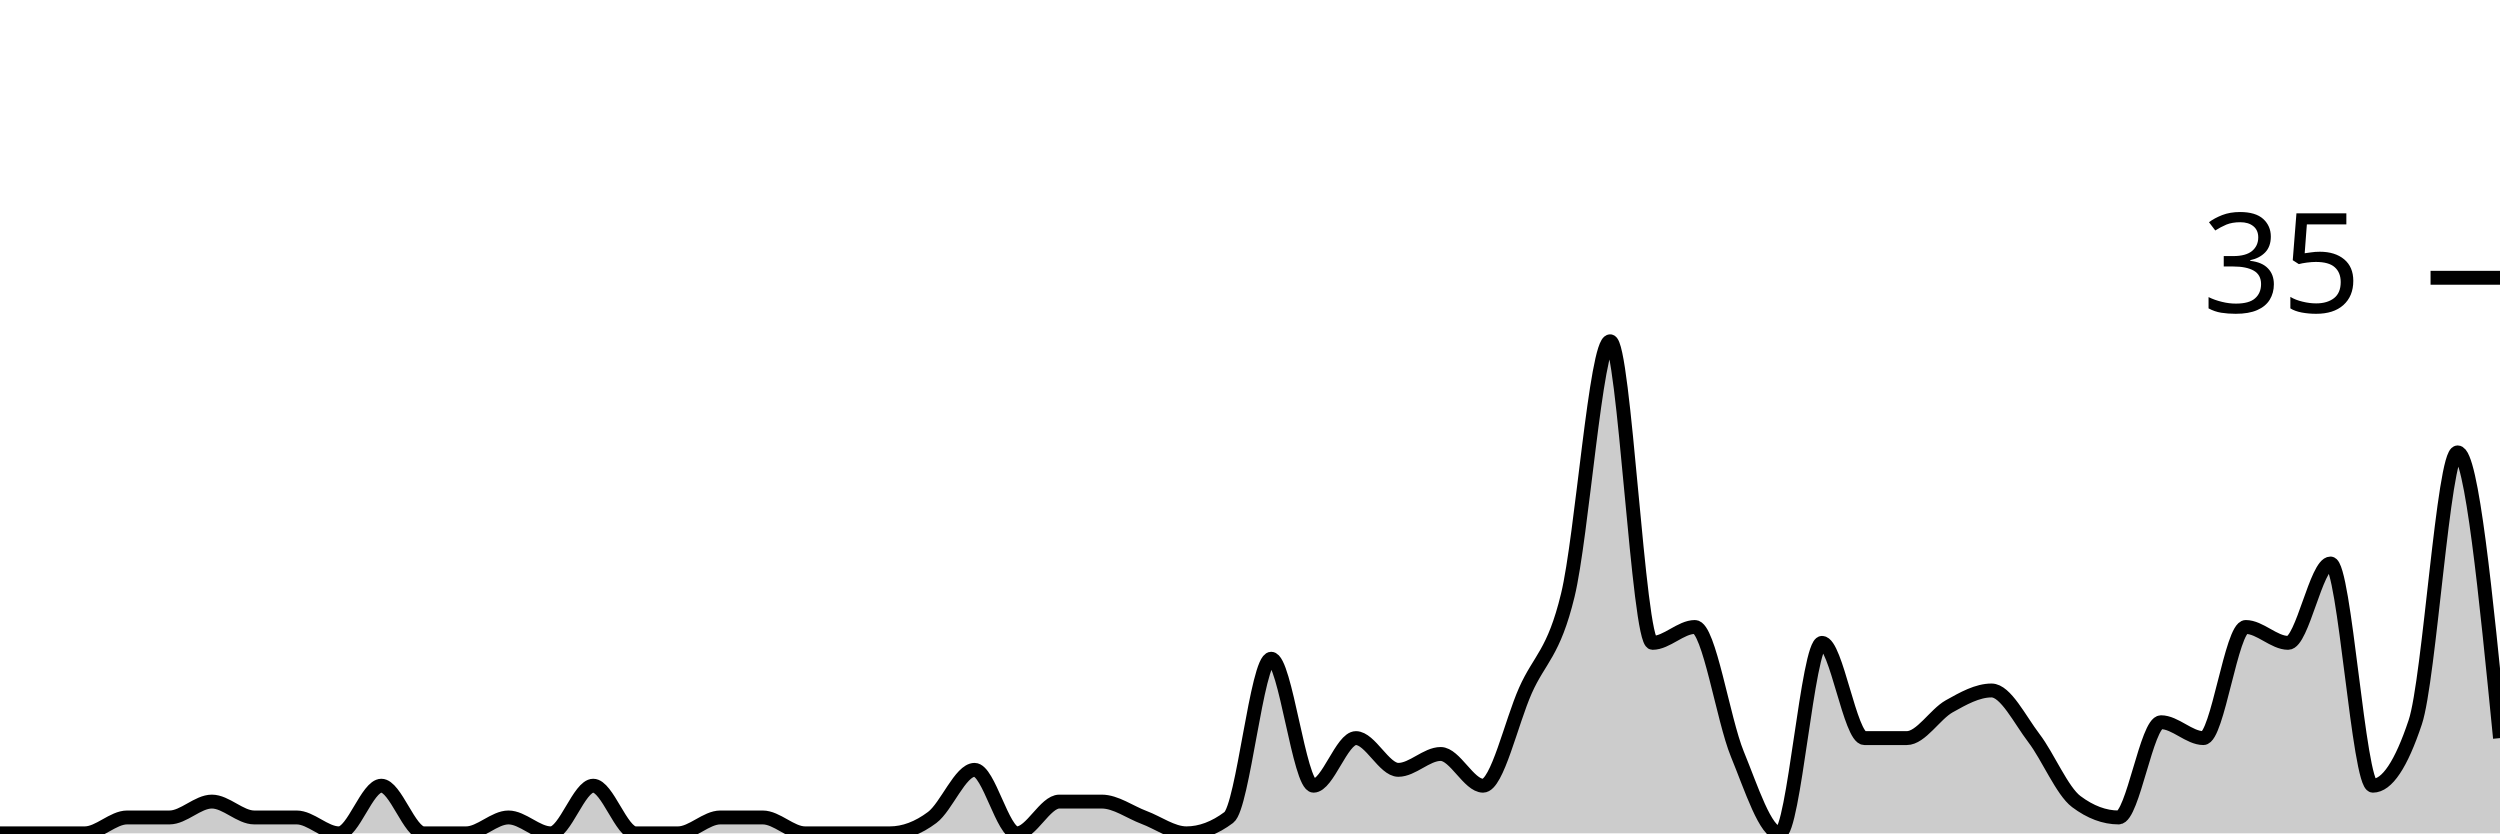
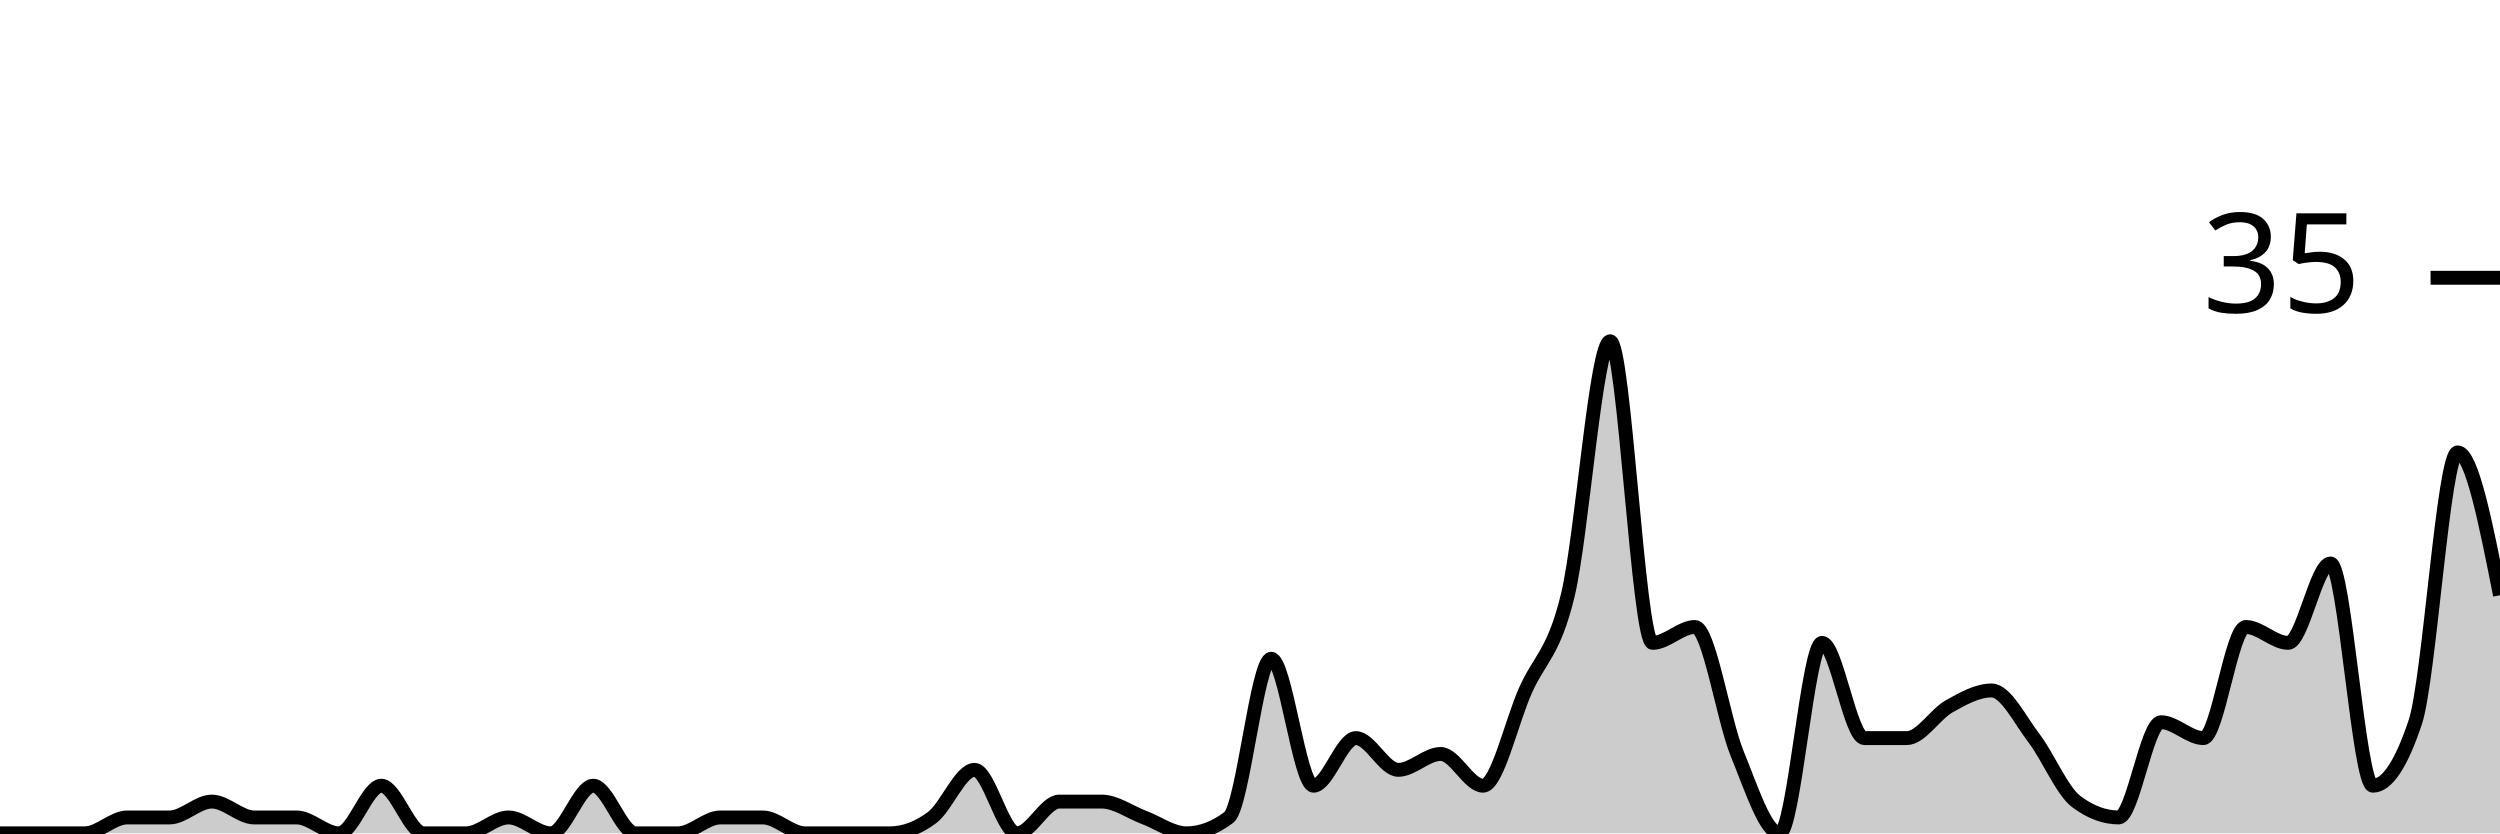
<svg xmlns="http://www.w3.org/2000/svg" viewBox="0 0 180 60">
  <g transform="translate(0,20)">
-     <path class="area" fill="rgba(0, 0, 0, 0.2)" d="M0,40C1.017,40,2.034,40,3.051,40C4.068,40,5.085,40,6.102,40C7.119,40,8.136,38.857,9.153,38.857C10.169,38.857,11.186,38.857,12.203,38.857C13.22,38.857,14.237,37.714,15.254,37.714C16.271,37.714,17.288,38.857,18.305,38.857C19.322,38.857,20.339,38.857,21.356,38.857C22.373,38.857,23.39,40,24.407,40C25.424,40,26.441,36.571,27.458,36.571C28.475,36.571,29.492,40,30.508,40C31.525,40,32.542,40,33.559,40C34.576,40,35.593,38.857,36.61,38.857C37.627,38.857,38.644,40,39.661,40C40.678,40,41.695,36.571,42.712,36.571C43.729,36.571,44.746,40,45.763,40C46.78,40,47.797,40,48.814,40C49.831,40,50.847,38.857,51.864,38.857C52.881,38.857,53.898,38.857,54.915,38.857C55.932,38.857,56.949,40,57.966,40C58.983,40,60,40,61.017,40C62.034,40,63.051,40,64.068,40C65.085,40,66.102,39.619,67.119,38.857C68.136,38.095,69.153,35.429,70.169,35.429C71.186,35.429,72.203,40,73.22,40C74.237,40,75.254,37.714,76.271,37.714C77.288,37.714,78.305,37.714,79.322,37.714C80.339,37.714,81.356,38.476,82.373,38.857C83.39,39.238,84.407,40,85.424,40C86.441,40,87.458,39.619,88.475,38.857C89.492,38.095,90.508,27.429,91.525,27.429C92.542,27.429,93.559,36.571,94.576,36.571C95.593,36.571,96.61,33.143,97.627,33.143C98.644,33.143,99.661,35.429,100.678,35.429C101.695,35.429,102.712,34.286,103.729,34.286C104.746,34.286,105.763,36.571,106.78,36.571C107.797,36.571,108.814,32,109.831,29.714C110.847,27.429,111.864,27.048,112.881,22.857C113.898,18.667,114.915,4.571,115.932,4.571C116.949,4.571,117.966,26.286,118.983,26.286C120,26.286,121.017,25.143,122.034,25.143C123.051,25.143,124.068,31.81,125.085,34.286C126.102,36.762,127.119,40,128.136,40C129.153,40,130.169,26.286,131.186,26.286C132.203,26.286,133.22,33.143,134.237,33.143C135.254,33.143,136.271,33.143,137.288,33.143C138.305,33.143,139.322,31.429,140.339,30.857C141.356,30.286,142.373,29.714,143.39,29.714C144.407,29.714,145.424,31.81,146.441,33.143C147.458,34.476,148.475,36.952,149.492,37.714C150.508,38.476,151.525,38.857,152.542,38.857C153.559,38.857,154.576,32,155.593,32C156.61,32,157.627,33.143,158.644,33.143C159.661,33.143,160.678,25.143,161.695,25.143C162.712,25.143,163.729,26.286,164.746,26.286C165.763,26.286,166.78,20.571,167.797,20.571C168.814,20.571,169.831,36.571,170.847,36.571C171.864,36.571,172.881,35.048,173.898,32C174.915,28.952,175.932,12.571,176.949,12.571C177.966,12.571,178.983,22.857,180,33.143L180,40C178.983,40,177.966,40,176.949,40C175.932,40,174.915,40,173.898,40C172.881,40,171.864,40,170.847,40C169.831,40,168.814,40,167.797,40C166.78,40,165.763,40,164.746,40C163.729,40,162.712,40,161.695,40C160.678,40,159.661,40,158.644,40C157.627,40,156.61,40,155.593,40C154.576,40,153.559,40,152.542,40C151.525,40,150.508,40,149.492,40C148.475,40,147.458,40,146.441,40C145.424,40,144.407,40,143.39,40C142.373,40,141.356,40,140.339,40C139.322,40,138.305,40,137.288,40C136.271,40,135.254,40,134.237,40C133.22,40,132.203,40,131.186,40C130.169,40,129.153,40,128.136,40C127.119,40,126.102,40,125.085,40C124.068,40,123.051,40,122.034,40C121.017,40,120,40,118.983,40C117.966,40,116.949,40,115.932,40C114.915,40,113.898,40,112.881,40C111.864,40,110.847,40,109.831,40C108.814,40,107.797,40,106.78,40C105.763,40,104.746,40,103.729,40C102.712,40,101.695,40,100.678,40C99.661,40,98.644,40,97.627,40C96.61,40,95.593,40,94.576,40C93.559,40,92.542,40,91.525,40C90.508,40,89.492,40,88.475,40C87.458,40,86.441,40,85.424,40C84.407,40,83.39,40,82.373,40C81.356,40,80.339,40,79.322,40C78.305,40,77.288,40,76.271,40C75.254,40,74.237,40,73.22,40C72.203,40,71.186,40,70.169,40C69.153,40,68.136,40,67.119,40C66.102,40,65.085,40,64.068,40C63.051,40,62.034,40,61.017,40C60,40,58.983,40,57.966,40C56.949,40,55.932,40,54.915,40C53.898,40,52.881,40,51.864,40C50.847,40,49.831,40,48.814,40C47.797,40,46.78,40,45.763,40C44.746,40,43.729,40,42.712,40C41.695,40,40.678,40,39.661,40C38.644,40,37.627,40,36.61,40C35.593,40,34.576,40,33.559,40C32.542,40,31.525,40,30.508,40C29.492,40,28.475,40,27.458,40C26.441,40,25.424,40,24.407,40C23.39,40,22.373,40,21.356,40C20.339,40,19.322,40,18.305,40C17.288,40,16.271,40,15.254,40C14.237,40,13.22,40,12.203,40C11.186,40,10.169,40,9.153,40C8.136,40,7.119,40,6.102,40C5.085,40,4.068,40,3.051,40C2.034,40,1.017,40,0,40Z" />
-     <path class="line" stroke="black" fill="none" d="M0,40C1.017,40,2.034,40,3.051,40C4.068,40,5.085,40,6.102,40C7.119,40,8.136,38.857,9.153,38.857C10.169,38.857,11.186,38.857,12.203,38.857C13.22,38.857,14.237,37.714,15.254,37.714C16.271,37.714,17.288,38.857,18.305,38.857C19.322,38.857,20.339,38.857,21.356,38.857C22.373,38.857,23.39,40,24.407,40C25.424,40,26.441,36.571,27.458,36.571C28.475,36.571,29.492,40,30.508,40C31.525,40,32.542,40,33.559,40C34.576,40,35.593,38.857,36.61,38.857C37.627,38.857,38.644,40,39.661,40C40.678,40,41.695,36.571,42.712,36.571C43.729,36.571,44.746,40,45.763,40C46.78,40,47.797,40,48.814,40C49.831,40,50.847,38.857,51.864,38.857C52.881,38.857,53.898,38.857,54.915,38.857C55.932,38.857,56.949,40,57.966,40C58.983,40,60,40,61.017,40C62.034,40,63.051,40,64.068,40C65.085,40,66.102,39.619,67.119,38.857C68.136,38.095,69.153,35.429,70.169,35.429C71.186,35.429,72.203,40,73.22,40C74.237,40,75.254,37.714,76.271,37.714C77.288,37.714,78.305,37.714,79.322,37.714C80.339,37.714,81.356,38.476,82.373,38.857C83.39,39.238,84.407,40,85.424,40C86.441,40,87.458,39.619,88.475,38.857C89.492,38.095,90.508,27.429,91.525,27.429C92.542,27.429,93.559,36.571,94.576,36.571C95.593,36.571,96.61,33.143,97.627,33.143C98.644,33.143,99.661,35.429,100.678,35.429C101.695,35.429,102.712,34.286,103.729,34.286C104.746,34.286,105.763,36.571,106.78,36.571C107.797,36.571,108.814,32,109.831,29.714C110.847,27.429,111.864,27.048,112.881,22.857C113.898,18.667,114.915,4.571,115.932,4.571C116.949,4.571,117.966,26.286,118.983,26.286C120,26.286,121.017,25.143,122.034,25.143C123.051,25.143,124.068,31.81,125.085,34.286C126.102,36.762,127.119,40,128.136,40C129.153,40,130.169,26.286,131.186,26.286C132.203,26.286,133.22,33.143,134.237,33.143C135.254,33.143,136.271,33.143,137.288,33.143C138.305,33.143,139.322,31.429,140.339,30.857C141.356,30.286,142.373,29.714,143.39,29.714C144.407,29.714,145.424,31.81,146.441,33.143C147.458,34.476,148.475,36.952,149.492,37.714C150.508,38.476,151.525,38.857,152.542,38.857C153.559,38.857,154.576,32,155.593,32C156.61,32,157.627,33.143,158.644,33.143C159.661,33.143,160.678,25.143,161.695,25.143C162.712,25.143,163.729,26.286,164.746,26.286C165.763,26.286,166.78,20.571,167.797,20.571C168.814,20.571,169.831,36.571,170.847,36.571C171.864,36.571,172.881,35.048,173.898,32C174.915,28.952,175.932,12.571,176.949,12.571C177.966,12.571,178.983,22.857,180,33.143" />
+     <path class="area" fill="rgba(0, 0, 0, 0.2)" d="M0,40C1.017,40,2.034,40,3.051,40C4.068,40,5.085,40,6.102,40C7.119,40,8.136,38.857,9.153,38.857C10.169,38.857,11.186,38.857,12.203,38.857C13.22,38.857,14.237,37.714,15.254,37.714C16.271,37.714,17.288,38.857,18.305,38.857C19.322,38.857,20.339,38.857,21.356,38.857C22.373,38.857,23.39,40,24.407,40C25.424,40,26.441,36.571,27.458,36.571C28.475,36.571,29.492,40,30.508,40C31.525,40,32.542,40,33.559,40C34.576,40,35.593,38.857,36.61,38.857C37.627,38.857,38.644,40,39.661,40C40.678,40,41.695,36.571,42.712,36.571C43.729,36.571,44.746,40,45.763,40C46.78,40,47.797,40,48.814,40C49.831,40,50.847,38.857,51.864,38.857C52.881,38.857,53.898,38.857,54.915,38.857C55.932,38.857,56.949,40,57.966,40C58.983,40,60,40,61.017,40C62.034,40,63.051,40,64.068,40C65.085,40,66.102,39.619,67.119,38.857C68.136,38.095,69.153,35.429,70.169,35.429C71.186,35.429,72.203,40,73.22,40C74.237,40,75.254,37.714,76.271,37.714C77.288,37.714,78.305,37.714,79.322,37.714C80.339,37.714,81.356,38.476,82.373,38.857C83.39,39.238,84.407,40,85.424,40C86.441,40,87.458,39.619,88.475,38.857C89.492,38.095,90.508,27.429,91.525,27.429C92.542,27.429,93.559,36.571,94.576,36.571C95.593,36.571,96.61,33.143,97.627,33.143C98.644,33.143,99.661,35.429,100.678,35.429C101.695,35.429,102.712,34.286,103.729,34.286C104.746,34.286,105.763,36.571,106.78,36.571C107.797,36.571,108.814,32,109.831,29.714C110.847,27.429,111.864,27.048,112.881,22.857C113.898,18.667,114.915,4.571,115.932,4.571C116.949,4.571,117.966,26.286,118.983,26.286C120,26.286,121.017,25.143,122.034,25.143C123.051,25.143,124.068,31.81,125.085,34.286C126.102,36.762,127.119,40,128.136,40C129.153,40,130.169,26.286,131.186,26.286C132.203,26.286,133.22,33.143,134.237,33.143C135.254,33.143,136.271,33.143,137.288,33.143C138.305,33.143,139.322,31.429,140.339,30.857C141.356,30.286,142.373,29.714,143.39,29.714C144.407,29.714,145.424,31.81,146.441,33.143C147.458,34.476,148.475,36.952,149.492,37.714C150.508,38.476,151.525,38.857,152.542,38.857C153.559,38.857,154.576,32,155.593,32C156.61,32,157.627,33.143,158.644,33.143C159.661,33.143,160.678,25.143,161.695,25.143C162.712,25.143,163.729,26.286,164.746,26.286C165.763,26.286,166.78,20.571,167.797,20.571C168.814,20.571,169.831,36.571,170.847,36.571C171.864,36.571,172.881,35.048,173.898,32C174.915,28.952,175.932,12.571,176.949,12.571C177.966,12.571,178.983,17.714,180,22.857L180,40C178.983,40,177.966,40,176.949,40C175.932,40,174.915,40,173.898,40C172.881,40,171.864,40,170.847,40C169.831,40,168.814,40,167.797,40C166.78,40,165.763,40,164.746,40C163.729,40,162.712,40,161.695,40C160.678,40,159.661,40,158.644,40C157.627,40,156.61,40,155.593,40C154.576,40,153.559,40,152.542,40C151.525,40,150.508,40,149.492,40C148.475,40,147.458,40,146.441,40C145.424,40,144.407,40,143.39,40C142.373,40,141.356,40,140.339,40C139.322,40,138.305,40,137.288,40C136.271,40,135.254,40,134.237,40C133.22,40,132.203,40,131.186,40C130.169,40,129.153,40,128.136,40C127.119,40,126.102,40,125.085,40C124.068,40,123.051,40,122.034,40C121.017,40,120,40,118.983,40C117.966,40,116.949,40,115.932,40C114.915,40,113.898,40,112.881,40C111.864,40,110.847,40,109.831,40C108.814,40,107.797,40,106.78,40C105.763,40,104.746,40,103.729,40C102.712,40,101.695,40,100.678,40C99.661,40,98.644,40,97.627,40C96.61,40,95.593,40,94.576,40C93.559,40,92.542,40,91.525,40C90.508,40,89.492,40,88.475,40C87.458,40,86.441,40,85.424,40C84.407,40,83.39,40,82.373,40C81.356,40,80.339,40,79.322,40C78.305,40,77.288,40,76.271,40C75.254,40,74.237,40,73.22,40C72.203,40,71.186,40,70.169,40C69.153,40,68.136,40,67.119,40C66.102,40,65.085,40,64.068,40C63.051,40,62.034,40,61.017,40C60,40,58.983,40,57.966,40C56.949,40,55.932,40,54.915,40C53.898,40,52.881,40,51.864,40C50.847,40,49.831,40,48.814,40C47.797,40,46.78,40,45.763,40C44.746,40,43.729,40,42.712,40C41.695,40,40.678,40,39.661,40C38.644,40,37.627,40,36.61,40C35.593,40,34.576,40,33.559,40C32.542,40,31.525,40,30.508,40C29.492,40,28.475,40,27.458,40C26.441,40,25.424,40,24.407,40C23.39,40,22.373,40,21.356,40C20.339,40,19.322,40,18.305,40C17.288,40,16.271,40,15.254,40C14.237,40,13.22,40,12.203,40C11.186,40,10.169,40,9.153,40C8.136,40,7.119,40,6.102,40C5.085,40,4.068,40,3.051,40C2.034,40,1.017,40,0,40Z" />
+     <path class="line" stroke="black" fill="none" d="M0,40C1.017,40,2.034,40,3.051,40C4.068,40,5.085,40,6.102,40C7.119,40,8.136,38.857,9.153,38.857C10.169,38.857,11.186,38.857,12.203,38.857C13.22,38.857,14.237,37.714,15.254,37.714C16.271,37.714,17.288,38.857,18.305,38.857C19.322,38.857,20.339,38.857,21.356,38.857C22.373,38.857,23.39,40,24.407,40C25.424,40,26.441,36.571,27.458,36.571C28.475,36.571,29.492,40,30.508,40C31.525,40,32.542,40,33.559,40C34.576,40,35.593,38.857,36.61,38.857C37.627,38.857,38.644,40,39.661,40C40.678,40,41.695,36.571,42.712,36.571C43.729,36.571,44.746,40,45.763,40C46.78,40,47.797,40,48.814,40C49.831,40,50.847,38.857,51.864,38.857C52.881,38.857,53.898,38.857,54.915,38.857C55.932,38.857,56.949,40,57.966,40C58.983,40,60,40,61.017,40C62.034,40,63.051,40,64.068,40C65.085,40,66.102,39.619,67.119,38.857C68.136,38.095,69.153,35.429,70.169,35.429C71.186,35.429,72.203,40,73.22,40C74.237,40,75.254,37.714,76.271,37.714C77.288,37.714,78.305,37.714,79.322,37.714C80.339,37.714,81.356,38.476,82.373,38.857C83.39,39.238,84.407,40,85.424,40C86.441,40,87.458,39.619,88.475,38.857C89.492,38.095,90.508,27.429,91.525,27.429C92.542,27.429,93.559,36.571,94.576,36.571C95.593,36.571,96.61,33.143,97.627,33.143C98.644,33.143,99.661,35.429,100.678,35.429C101.695,35.429,102.712,34.286,103.729,34.286C104.746,34.286,105.763,36.571,106.78,36.571C107.797,36.571,108.814,32,109.831,29.714C110.847,27.429,111.864,27.048,112.881,22.857C113.898,18.667,114.915,4.571,115.932,4.571C116.949,4.571,117.966,26.286,118.983,26.286C120,26.286,121.017,25.143,122.034,25.143C123.051,25.143,124.068,31.81,125.085,34.286C126.102,36.762,127.119,40,128.136,40C129.153,40,130.169,26.286,131.186,26.286C132.203,26.286,133.22,33.143,134.237,33.143C135.254,33.143,136.271,33.143,137.288,33.143C138.305,33.143,139.322,31.429,140.339,30.857C141.356,30.286,142.373,29.714,143.39,29.714C144.407,29.714,145.424,31.81,146.441,33.143C147.458,34.476,148.475,36.952,149.492,37.714C150.508,38.476,151.525,38.857,152.542,38.857C153.559,38.857,154.576,32,155.593,32C156.61,32,157.627,33.143,158.644,33.143C159.661,33.143,160.678,25.143,161.695,25.143C162.712,25.143,163.729,26.286,164.746,26.286C165.763,26.286,166.78,20.571,167.797,20.571C168.814,20.571,169.831,36.571,170.847,36.571C171.864,36.571,172.881,35.048,173.898,32C174.915,28.952,175.932,12.571,176.949,12.571C177.966,12.571,178.983,17.714,180,22.857" />
    <path class="axis-ceiling" stroke-width="1" stroke="black" fill="none" d="M175,0L180,0" />
    <text class="axis-ceiling-label" font-family="sans-serif" text-anchor="end" font-size="10px" x="170" y="2.5">35</text>
  </g>
</svg>
